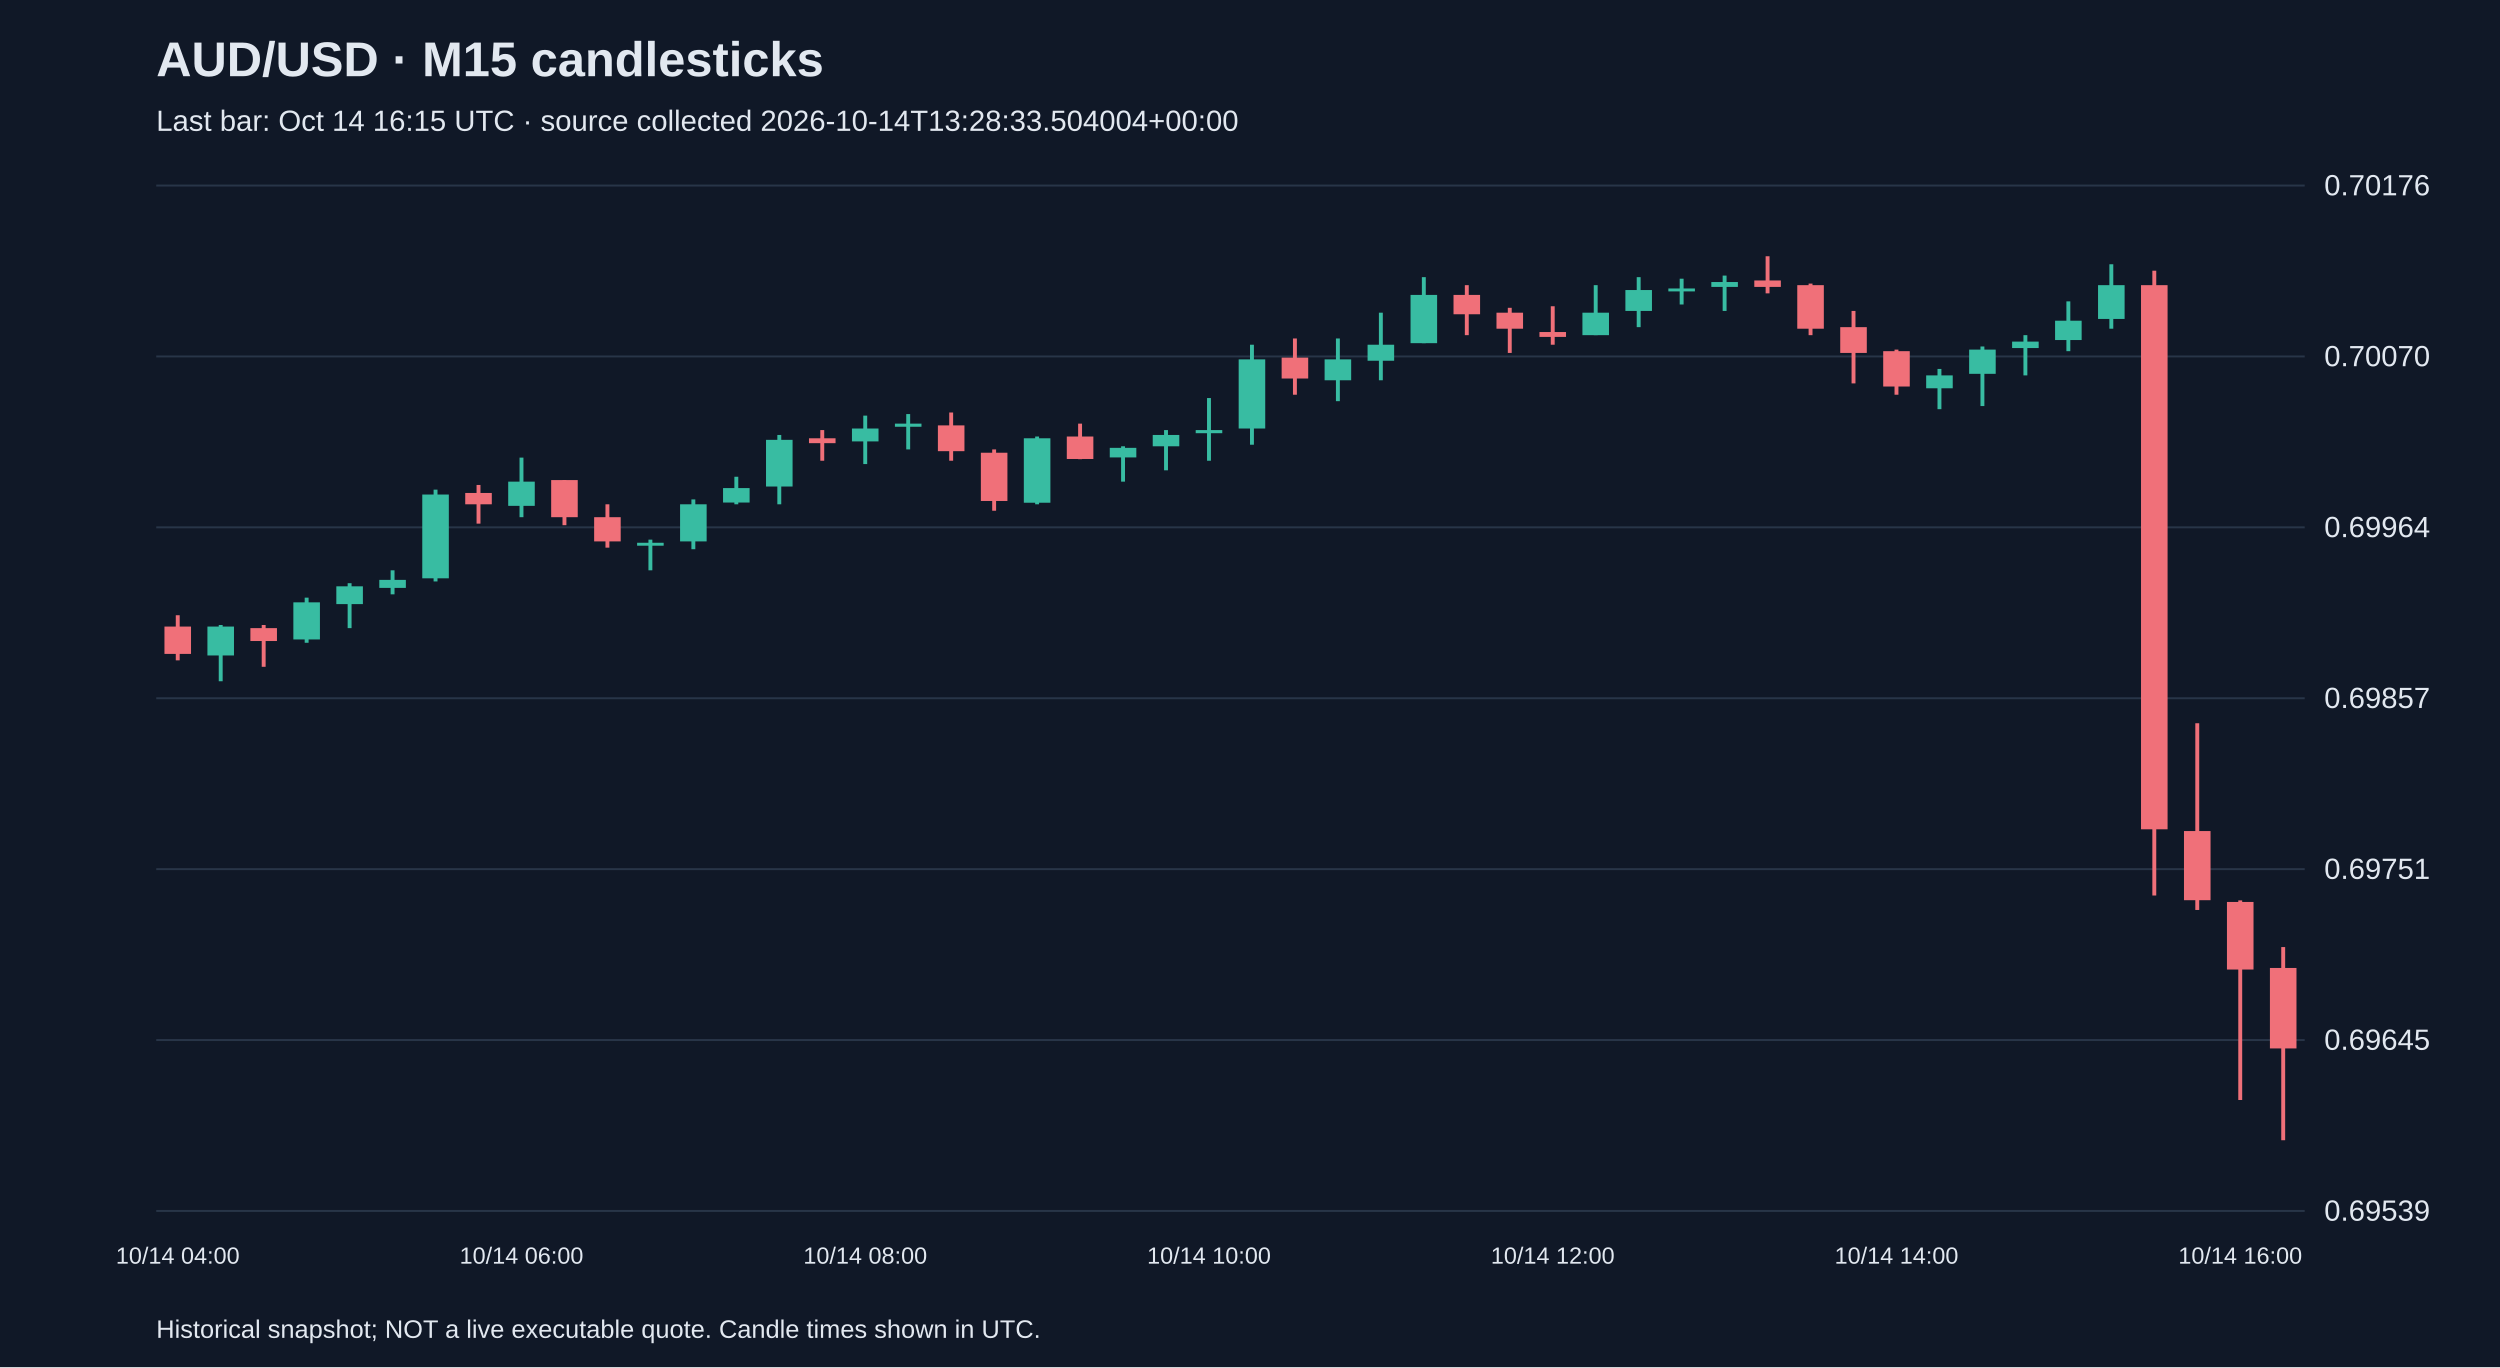
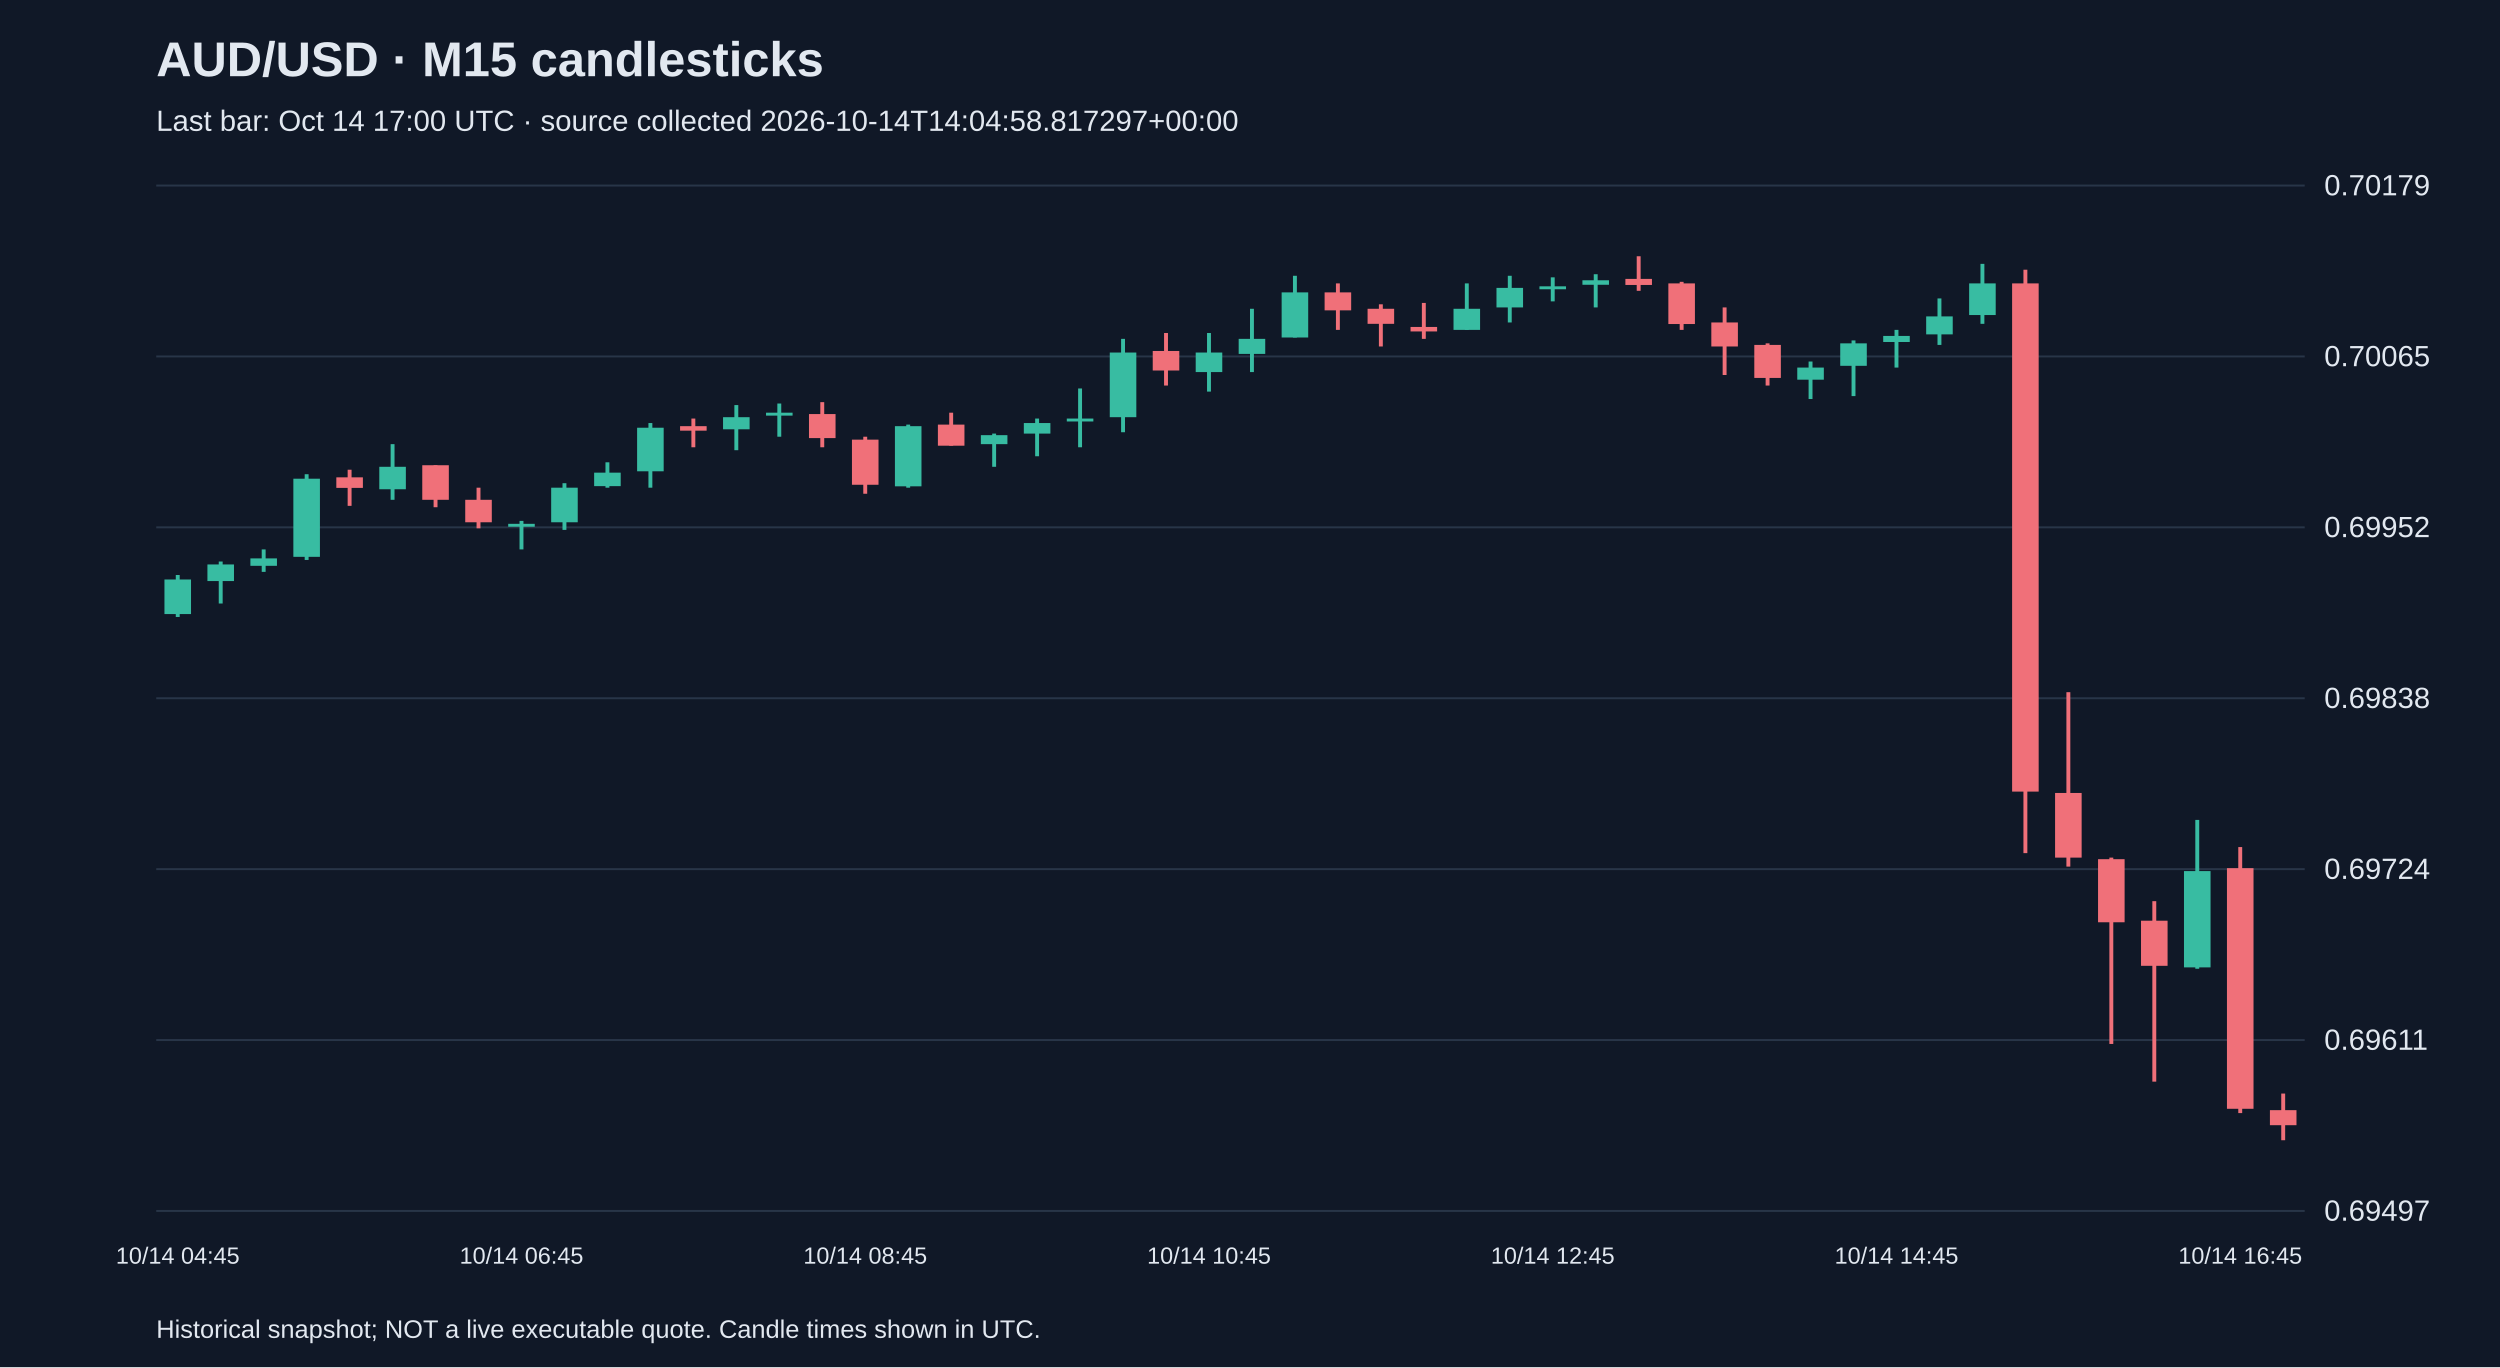
<svg xmlns="http://www.w3.org/2000/svg" viewBox="0 0 1280 700">
  <rect width="100%" height="100%" fill="#101827" />
  <style>text{font-family:Arial,sans-serif;fill:#e2e8f0}</style>
  <text x="80" y="39" font-size="25" font-weight="bold">AUD/USD · M15 candlesticks</text>
-   <text x="80" y="67" font-size="15" fill="#a6b1c5">Last bar: Oct 14 16:15 UTC · source collected 2026-10-14T13:28:33.504004+00:00</text>
+   <text x="80" y="67" font-size="15" fill="#a6b1c5">Last bar: Oct 14 17:00 UTC · source collected 2026-10-14T14:04:58.817297+00:00</text>
  <line x1="80" y1="620.0" x2="1180" y2="620.0" stroke="#283548" />
-   <text x="1190" y="625.0" font-size="15">0.69539</text>
+   <text x="1190" y="625.0" font-size="15">0.69497</text>
  <line x1="80" y1="532.5" x2="1180" y2="532.5" stroke="#283548" />
-   <text x="1190" y="537.5" font-size="15">0.69645</text>
+   <text x="1190" y="537.5" font-size="15">0.69611</text>
  <line x1="80" y1="445.0" x2="1180" y2="445.0" stroke="#283548" />
-   <text x="1190" y="450.0" font-size="15">0.69751</text>
+   <text x="1190" y="450.0" font-size="15">0.69724</text>
  <line x1="80" y1="357.5" x2="1180" y2="357.5" stroke="#283548" />
-   <text x="1190" y="362.5" font-size="15">0.69857</text>
+   <text x="1190" y="362.5" font-size="15">0.69838</text>
  <line x1="80" y1="270.0" x2="1180" y2="270.0" stroke="#283548" />
-   <text x="1190" y="275.0" font-size="15">0.69964</text>
+   <text x="1190" y="275.0" font-size="15">0.69952</text>
  <line x1="80" y1="182.5" x2="1180" y2="182.5" stroke="#283548" />
-   <text x="1190" y="187.5" font-size="15">0.70070</text>
+   <text x="1190" y="187.5" font-size="15">0.70065</text>
  <line x1="80" y1="95.0" x2="1180" y2="95.0" stroke="#283548" />
-   <text x="1190" y="100.0" font-size="15">0.70176</text>
-   <line x1="91.0" y1="315.0" x2="91.0" y2="338.1" stroke="#f07079" stroke-width="2" />
-   <rect x="84.2" y="320.8" width="13.6" height="14.0" fill="#f07079" />
-   <text x="91.0" y="647" text-anchor="middle" font-size="12">10/14 04:00</text>
-   <line x1="113.0" y1="320.0" x2="113.0" y2="348.8" stroke="#38bca2" stroke-width="2" />
-   <rect x="106.2" y="320.8" width="13.6" height="14.8" fill="#38bca2" />
-   <line x1="135.0" y1="320.0" x2="135.0" y2="341.4" stroke="#f07079" stroke-width="2" />
-   <rect x="128.2" y="321.6" width="13.6" height="6.6" fill="#f07079" />
-   <line x1="157.0" y1="306.0" x2="157.0" y2="329.1" stroke="#38bca2" stroke-width="2" />
-   <rect x="150.2" y="308.4" width="13.6" height="19.0" fill="#38bca2" />
-   <line x1="179.0" y1="298.6" x2="179.0" y2="321.6" stroke="#38bca2" stroke-width="2" />
-   <rect x="172.2" y="300.2" width="13.6" height="9.1" fill="#38bca2" />
-   <line x1="201.0" y1="292.0" x2="201.0" y2="304.3" stroke="#38bca2" stroke-width="2" />
-   <rect x="194.2" y="296.9" width="13.6" height="4.1" fill="#38bca2" />
-   <line x1="223.0" y1="250.7" x2="223.0" y2="297.7" stroke="#38bca2" stroke-width="2" />
-   <rect x="216.2" y="253.2" width="13.6" height="42.9" fill="#38bca2" />
-   <line x1="245.0" y1="248.3" x2="245.0" y2="268.1" stroke="#f07079" stroke-width="2" />
-   <rect x="238.2" y="252.4" width="13.6" height="5.8" fill="#f07079" />
-   <line x1="267.0" y1="234.3" x2="267.0" y2="264.8" stroke="#38bca2" stroke-width="2" />
-   <rect x="260.2" y="246.6" width="13.6" height="12.4" fill="#38bca2" />
-   <text x="267.0" y="647" text-anchor="middle" font-size="12">10/14 06:00</text>
-   <line x1="289.0" y1="245.8" x2="289.0" y2="268.9" stroke="#f07079" stroke-width="2" />
-   <rect x="282.2" y="245.8" width="13.6" height="19.0" fill="#f07079" />
-   <line x1="311.0" y1="258.2" x2="311.0" y2="280.4" stroke="#f07079" stroke-width="2" />
-   <rect x="304.2" y="264.8" width="13.6" height="12.4" fill="#f07079" />
-   <line x1="333.0" y1="276.3" x2="333.0" y2="292.0" stroke="#38bca2" stroke-width="2" />
-   <rect x="326.2" y="277.9" width="13.6" height="1.5" fill="#38bca2" />
-   <line x1="355.0" y1="255.7" x2="355.0" y2="281.2" stroke="#38bca2" stroke-width="2" />
-   <rect x="348.2" y="258.2" width="13.6" height="19.0" fill="#38bca2" />
-   <line x1="377.0" y1="244.1" x2="377.0" y2="258.2" stroke="#38bca2" stroke-width="2" />
-   <rect x="370.2" y="249.9" width="13.6" height="7.4" fill="#38bca2" />
-   <line x1="399.0" y1="222.7" x2="399.0" y2="258.2" stroke="#38bca2" stroke-width="2" />
-   <rect x="392.2" y="225.2" width="13.6" height="23.9" fill="#38bca2" />
-   <line x1="421.0" y1="220.2" x2="421.0" y2="235.9" stroke="#f07079" stroke-width="2" />
-   <rect x="414.2" y="224.4" width="13.6" height="2.5" fill="#f07079" />
-   <line x1="443.0" y1="212.8" x2="443.0" y2="237.6" stroke="#38bca2" stroke-width="2" />
-   <rect x="436.2" y="219.4" width="13.6" height="6.6" fill="#38bca2" />
-   <text x="443.0" y="647" text-anchor="middle" font-size="12">10/14 08:00</text>
-   <line x1="465.0" y1="212.0" x2="465.0" y2="230.1" stroke="#38bca2" stroke-width="2" />
-   <rect x="458.2" y="216.9" width="13.6" height="1.6" fill="#38bca2" />
-   <line x1="487.0" y1="211.2" x2="487.0" y2="235.9" stroke="#f07079" stroke-width="2" />
-   <rect x="480.2" y="217.8" width="13.6" height="13.2" fill="#f07079" />
-   <line x1="509.0" y1="230.1" x2="509.0" y2="261.5" stroke="#f07079" stroke-width="2" />
-   <rect x="502.2" y="231.8" width="13.6" height="24.7" fill="#f07079" />
-   <line x1="531.0" y1="223.5" x2="531.0" y2="258.2" stroke="#38bca2" stroke-width="2" />
-   <rect x="524.2" y="224.4" width="13.6" height="33.0" fill="#38bca2" />
-   <line x1="553.0" y1="216.9" x2="553.0" y2="235.1" stroke="#f07079" stroke-width="2" />
-   <rect x="546.2" y="223.5" width="13.6" height="11.5" fill="#f07079" />
-   <line x1="575.0" y1="228.5" x2="575.0" y2="246.6" stroke="#38bca2" stroke-width="2" />
-   <rect x="568.2" y="229.3" width="13.6" height="4.9" fill="#38bca2" />
-   <line x1="597.0" y1="220.2" x2="597.0" y2="240.8" stroke="#38bca2" stroke-width="2" />
-   <rect x="590.2" y="222.7" width="13.6" height="5.8" fill="#38bca2" />
-   <line x1="619.0" y1="203.8" x2="619.0" y2="235.9" stroke="#38bca2" stroke-width="2" />
-   <rect x="612.2" y="220.2" width="13.6" height="1.6" fill="#38bca2" />
-   <text x="619.0" y="647" text-anchor="middle" font-size="12">10/14 10:00</text>
-   <line x1="641.0" y1="176.5" x2="641.0" y2="227.7" stroke="#38bca2" stroke-width="2" />
-   <rect x="634.2" y="184.0" width="13.6" height="35.4" fill="#38bca2" />
-   <line x1="663.0" y1="173.3" x2="663.0" y2="202.1" stroke="#f07079" stroke-width="2" />
-   <rect x="656.2" y="183.1" width="13.6" height="10.7" fill="#f07079" />
-   <line x1="685.0" y1="173.3" x2="685.0" y2="205.4" stroke="#38bca2" stroke-width="2" />
-   <rect x="678.2" y="184.0" width="13.6" height="10.7" fill="#38bca2" />
-   <line x1="707.0" y1="160.1" x2="707.0" y2="194.7" stroke="#38bca2" stroke-width="2" />
-   <rect x="700.2" y="176.5" width="13.6" height="8.2" fill="#38bca2" />
-   <line x1="729.0" y1="141.9" x2="729.0" y2="175.7" stroke="#38bca2" stroke-width="2" />
-   <rect x="722.2" y="151.0" width="13.6" height="24.7" fill="#38bca2" />
-   <line x1="751.0" y1="146.0" x2="751.0" y2="171.6" stroke="#f07079" stroke-width="2" />
-   <rect x="744.2" y="151.0" width="13.6" height="9.9" fill="#f07079" />
-   <line x1="773.0" y1="157.6" x2="773.0" y2="180.7" stroke="#f07079" stroke-width="2" />
-   <rect x="766.2" y="160.1" width="13.6" height="8.2" fill="#f07079" />
-   <line x1="795.0" y1="156.8" x2="795.0" y2="176.5" stroke="#f07079" stroke-width="2" />
-   <rect x="788.2" y="170.0" width="13.6" height="2.5" fill="#f07079" />
-   <text x="795.0" y="647" text-anchor="middle" font-size="12">10/14 12:00</text>
-   <line x1="817.0" y1="146.0" x2="817.0" y2="171.6" stroke="#38bca2" stroke-width="2" />
-   <rect x="810.2" y="160.1" width="13.6" height="11.5" fill="#38bca2" />
-   <line x1="839.0" y1="141.9" x2="839.0" y2="167.5" stroke="#38bca2" stroke-width="2" />
-   <rect x="832.2" y="148.5" width="13.6" height="10.7" fill="#38bca2" />
-   <line x1="861.0" y1="142.7" x2="861.0" y2="155.9" stroke="#38bca2" stroke-width="2" />
-   <rect x="854.2" y="147.7" width="13.6" height="1.5" fill="#38bca2" />
-   <line x1="883.0" y1="141.1" x2="883.0" y2="159.2" stroke="#38bca2" stroke-width="2" />
-   <rect x="876.2" y="144.4" width="13.6" height="2.5" fill="#38bca2" />
-   <line x1="905.0" y1="131.2" x2="905.0" y2="150.2" stroke="#f07079" stroke-width="2" />
-   <rect x="898.2" y="143.6" width="13.6" height="3.3" fill="#f07079" />
-   <line x1="927.0" y1="145.2" x2="927.0" y2="171.6" stroke="#f07079" stroke-width="2" />
-   <rect x="920.2" y="146.0" width="13.6" height="22.3" fill="#f07079" />
-   <line x1="949.0" y1="159.2" x2="949.0" y2="196.3" stroke="#f07079" stroke-width="2" />
-   <rect x="942.2" y="167.5" width="13.6" height="13.2" fill="#f07079" />
-   <line x1="971.0" y1="179.0" x2="971.0" y2="202.1" stroke="#f07079" stroke-width="2" />
-   <rect x="964.2" y="179.8" width="13.6" height="18.1" fill="#f07079" />
-   <text x="971.0" y="647" text-anchor="middle" font-size="12">10/14 14:00</text>
-   <line x1="993.0" y1="188.9" x2="993.0" y2="209.5" stroke="#38bca2" stroke-width="2" />
-   <rect x="986.2" y="192.2" width="13.6" height="6.6" fill="#38bca2" />
-   <line x1="1015.0" y1="177.4" x2="1015.0" y2="207.9" stroke="#38bca2" stroke-width="2" />
-   <rect x="1008.2" y="179.0" width="13.6" height="12.4" fill="#38bca2" />
-   <line x1="1037.0" y1="171.6" x2="1037.0" y2="192.2" stroke="#38bca2" stroke-width="2" />
-   <rect x="1030.2" y="174.9" width="13.6" height="3.3" fill="#38bca2" />
-   <line x1="1059.0" y1="154.3" x2="1059.0" y2="179.8" stroke="#38bca2" stroke-width="2" />
-   <rect x="1052.2" y="164.2" width="13.6" height="9.9" fill="#38bca2" />
-   <line x1="1081.0" y1="135.3" x2="1081.0" y2="168.3" stroke="#38bca2" stroke-width="2" />
-   <rect x="1074.2" y="146.0" width="13.6" height="17.3" fill="#38bca2" />
-   <line x1="1103.0" y1="138.6" x2="1103.0" y2="458.5" stroke="#f07079" stroke-width="2" />
-   <rect x="1096.2" y="146.0" width="13.6" height="278.6" fill="#f07079" />
-   <line x1="1125.0" y1="370.3" x2="1125.0" y2="465.9" stroke="#f07079" stroke-width="2" />
-   <rect x="1118.2" y="425.5" width="13.6" height="35.4" fill="#f07079" />
-   <line x1="1147.0" y1="461.0" x2="1147.0" y2="563.2" stroke="#f07079" stroke-width="2" />
-   <rect x="1140.2" y="461.8" width="13.6" height="34.6" fill="#f07079" />
-   <text x="1147.0" y="647" text-anchor="middle" font-size="12">10/14 16:00</text>
-   <line x1="1169.0" y1="484.9" x2="1169.0" y2="583.8" stroke="#f07079" stroke-width="2" />
-   <rect x="1162.2" y="495.6" width="13.6" height="41.2" fill="#f07079" />
+   <text x="1190" y="100.0" font-size="15">0.70179</text>
+   <line x1="91.0" y1="294.4" x2="91.0" y2="315.9" stroke="#38bca2" stroke-width="2" />
+   <rect x="84.2" y="296.7" width="13.6" height="17.7" fill="#38bca2" />
+   <text x="91.0" y="647" text-anchor="middle" font-size="12">10/14 04:45</text>
+   <line x1="113.0" y1="287.5" x2="113.0" y2="309.0" stroke="#38bca2" stroke-width="2" />
+   <rect x="106.2" y="289.0" width="13.6" height="8.5" fill="#38bca2" />
+   <line x1="135.0" y1="281.3" x2="135.0" y2="292.8" stroke="#38bca2" stroke-width="2" />
+   <rect x="128.2" y="285.9" width="13.6" height="3.8" fill="#38bca2" />
+   <line x1="157.0" y1="242.8" x2="157.0" y2="286.7" stroke="#38bca2" stroke-width="2" />
+   <rect x="150.2" y="245.1" width="13.6" height="40.0" fill="#38bca2" />
+   <line x1="179.0" y1="240.5" x2="179.0" y2="259.0" stroke="#f07079" stroke-width="2" />
+   <rect x="172.2" y="244.4" width="13.6" height="5.4" fill="#f07079" />
+   <line x1="201.0" y1="227.4" x2="201.0" y2="255.9" stroke="#38bca2" stroke-width="2" />
+   <rect x="194.2" y="239.0" width="13.6" height="11.5" fill="#38bca2" />
+   <line x1="223.0" y1="238.2" x2="223.0" y2="259.7" stroke="#f07079" stroke-width="2" />
+   <rect x="216.2" y="238.2" width="13.6" height="17.7" fill="#f07079" />
+   <line x1="245.0" y1="249.7" x2="245.0" y2="270.5" stroke="#f07079" stroke-width="2" />
+   <rect x="238.2" y="255.9" width="13.6" height="11.5" fill="#f07079" />
+   <line x1="267.0" y1="266.7" x2="267.0" y2="281.3" stroke="#38bca2" stroke-width="2" />
+   <rect x="260.2" y="268.2" width="13.6" height="1.5" fill="#38bca2" />
+   <text x="267.0" y="647" text-anchor="middle" font-size="12">10/14 06:45</text>
+   <line x1="289.0" y1="247.4" x2="289.0" y2="271.3" stroke="#38bca2" stroke-width="2" />
+   <rect x="282.2" y="249.7" width="13.6" height="17.7" fill="#38bca2" />
+   <line x1="311.0" y1="236.7" x2="311.0" y2="249.7" stroke="#38bca2" stroke-width="2" />
+   <rect x="304.2" y="242.0" width="13.6" height="6.9" fill="#38bca2" />
+   <line x1="333.0" y1="216.6" x2="333.0" y2="249.7" stroke="#38bca2" stroke-width="2" />
+   <rect x="326.2" y="219.0" width="13.6" height="22.3" fill="#38bca2" />
+   <line x1="355.0" y1="214.3" x2="355.0" y2="229.0" stroke="#f07079" stroke-width="2" />
+   <rect x="348.2" y="218.2" width="13.6" height="2.3" fill="#f07079" />
+   <line x1="377.0" y1="207.4" x2="377.0" y2="230.5" stroke="#38bca2" stroke-width="2" />
+   <rect x="370.2" y="213.6" width="13.6" height="6.2" fill="#38bca2" />
+   <line x1="399.0" y1="206.6" x2="399.0" y2="223.6" stroke="#38bca2" stroke-width="2" />
+   <rect x="392.2" y="211.3" width="13.6" height="1.5" fill="#38bca2" />
+   <line x1="421.0" y1="205.9" x2="421.0" y2="229.0" stroke="#f07079" stroke-width="2" />
+   <rect x="414.2" y="212.0" width="13.6" height="12.3" fill="#f07079" />
+   <line x1="443.0" y1="223.6" x2="443.0" y2="252.8" stroke="#f07079" stroke-width="2" />
+   <rect x="436.2" y="225.1" width="13.6" height="23.1" fill="#f07079" />
+   <text x="443.0" y="647" text-anchor="middle" font-size="12">10/14 08:45</text>
+   <line x1="465.0" y1="217.4" x2="465.0" y2="249.7" stroke="#38bca2" stroke-width="2" />
+   <rect x="458.2" y="218.2" width="13.6" height="30.8" fill="#38bca2" />
+   <line x1="487.0" y1="211.3" x2="487.0" y2="228.2" stroke="#f07079" stroke-width="2" />
+   <rect x="480.2" y="217.4" width="13.6" height="10.8" fill="#f07079" />
+   <line x1="509.0" y1="222.0" x2="509.0" y2="239.0" stroke="#38bca2" stroke-width="2" />
+   <rect x="502.2" y="222.8" width="13.6" height="4.6" fill="#38bca2" />
+   <line x1="531.0" y1="214.3" x2="531.0" y2="233.6" stroke="#38bca2" stroke-width="2" />
+   <rect x="524.2" y="216.6" width="13.6" height="5.4" fill="#38bca2" />
+   <line x1="553.0" y1="198.9" x2="553.0" y2="229.0" stroke="#38bca2" stroke-width="2" />
+   <rect x="546.2" y="214.3" width="13.6" height="1.5" fill="#38bca2" />
+   <line x1="575.0" y1="173.5" x2="575.0" y2="221.3" stroke="#38bca2" stroke-width="2" />
+   <rect x="568.2" y="180.5" width="13.6" height="33.1" fill="#38bca2" />
+   <line x1="597.0" y1="170.5" x2="597.0" y2="197.4" stroke="#f07079" stroke-width="2" />
+   <rect x="590.2" y="179.7" width="13.6" height="10.0" fill="#f07079" />
+   <line x1="619.0" y1="170.5" x2="619.0" y2="200.5" stroke="#38bca2" stroke-width="2" />
+   <rect x="612.2" y="180.5" width="13.6" height="10.0" fill="#38bca2" />
+   <text x="619.0" y="647" text-anchor="middle" font-size="12">10/14 10:45</text>
+   <line x1="641.0" y1="158.1" x2="641.0" y2="190.5" stroke="#38bca2" stroke-width="2" />
+   <rect x="634.2" y="173.5" width="13.6" height="7.7" fill="#38bca2" />
+   <line x1="663.0" y1="141.2" x2="663.0" y2="172.8" stroke="#38bca2" stroke-width="2" />
+   <rect x="656.2" y="149.7" width="13.6" height="23.1" fill="#38bca2" />
+   <line x1="685.0" y1="145.1" x2="685.0" y2="168.9" stroke="#f07079" stroke-width="2" />
+   <rect x="678.2" y="149.7" width="13.6" height="9.2" fill="#f07079" />
+   <line x1="707.0" y1="155.8" x2="707.0" y2="177.4" stroke="#f07079" stroke-width="2" />
+   <rect x="700.2" y="158.1" width="13.6" height="7.7" fill="#f07079" />
+   <line x1="729.0" y1="155.1" x2="729.0" y2="173.5" stroke="#f07079" stroke-width="2" />
+   <rect x="722.2" y="167.4" width="13.6" height="2.3" fill="#f07079" />
+   <line x1="751.0" y1="145.1" x2="751.0" y2="168.9" stroke="#38bca2" stroke-width="2" />
+   <rect x="744.2" y="158.1" width="13.6" height="10.8" fill="#38bca2" />
+   <line x1="773.0" y1="141.2" x2="773.0" y2="165.1" stroke="#38bca2" stroke-width="2" />
+   <rect x="766.2" y="147.4" width="13.6" height="10.0" fill="#38bca2" />
+   <line x1="795.0" y1="142.0" x2="795.0" y2="154.3" stroke="#38bca2" stroke-width="2" />
+   <rect x="788.2" y="146.6" width="13.6" height="1.5" fill="#38bca2" />
+   <text x="795.0" y="647" text-anchor="middle" font-size="12">10/14 12:45</text>
+   <line x1="817.0" y1="140.4" x2="817.0" y2="157.4" stroke="#38bca2" stroke-width="2" />
+   <rect x="810.2" y="143.5" width="13.6" height="2.3" fill="#38bca2" />
+   <line x1="839.0" y1="131.2" x2="839.0" y2="148.9" stroke="#f07079" stroke-width="2" />
+   <rect x="832.2" y="142.8" width="13.6" height="3.1" fill="#f07079" />
+   <line x1="861.0" y1="144.3" x2="861.0" y2="168.9" stroke="#f07079" stroke-width="2" />
+   <rect x="854.2" y="145.1" width="13.6" height="20.8" fill="#f07079" />
+   <line x1="883.0" y1="157.4" x2="883.0" y2="192.0" stroke="#f07079" stroke-width="2" />
+   <rect x="876.2" y="165.1" width="13.6" height="12.3" fill="#f07079" />
+   <line x1="905.0" y1="175.8" x2="905.0" y2="197.4" stroke="#f07079" stroke-width="2" />
+   <rect x="898.2" y="176.6" width="13.6" height="16.9" fill="#f07079" />
+   <line x1="927.0" y1="185.1" x2="927.0" y2="204.3" stroke="#38bca2" stroke-width="2" />
+   <rect x="920.2" y="188.2" width="13.6" height="6.2" fill="#38bca2" />
+   <line x1="949.0" y1="174.3" x2="949.0" y2="202.8" stroke="#38bca2" stroke-width="2" />
+   <rect x="942.2" y="175.8" width="13.6" height="11.5" fill="#38bca2" />
+   <line x1="971.0" y1="168.9" x2="971.0" y2="188.2" stroke="#38bca2" stroke-width="2" />
+   <rect x="964.2" y="172.0" width="13.6" height="3.1" fill="#38bca2" />
+   <text x="971.0" y="647" text-anchor="middle" font-size="12">10/14 14:45</text>
+   <line x1="993.0" y1="152.8" x2="993.0" y2="176.6" stroke="#38bca2" stroke-width="2" />
+   <rect x="986.2" y="162.0" width="13.6" height="9.2" fill="#38bca2" />
+   <line x1="1015.0" y1="135.1" x2="1015.0" y2="165.8" stroke="#38bca2" stroke-width="2" />
+   <rect x="1008.2" y="145.1" width="13.6" height="16.2" fill="#38bca2" />
+   <line x1="1037.0" y1="138.1" x2="1037.0" y2="436.8" stroke="#f07079" stroke-width="2" />
+   <rect x="1030.2" y="145.1" width="13.6" height="260.2" fill="#f07079" />
+   <line x1="1059.0" y1="354.4" x2="1059.0" y2="443.7" stroke="#f07079" stroke-width="2" />
+   <rect x="1052.2" y="406.0" width="13.6" height="33.1" fill="#f07079" />
+   <line x1="1081.0" y1="439.1" x2="1081.0" y2="534.5" stroke="#f07079" stroke-width="2" />
+   <rect x="1074.2" y="439.9" width="13.6" height="32.3" fill="#f07079" />
+   <line x1="1103.0" y1="461.4" x2="1103.0" y2="553.8" stroke="#f07079" stroke-width="2" />
+   <rect x="1096.2" y="471.4" width="13.6" height="23.1" fill="#f07079" />
+   <line x1="1125.0" y1="419.8" x2="1125.0" y2="496.0" stroke="#38bca2" stroke-width="2" />
+   <rect x="1118.2" y="446.0" width="13.6" height="49.3" fill="#38bca2" />
+   <line x1="1147.0" y1="433.7" x2="1147.0" y2="569.9" stroke="#f07079" stroke-width="2" />
+   <rect x="1140.2" y="444.5" width="13.6" height="123.2" fill="#f07079" />
+   <text x="1147.0" y="647" text-anchor="middle" font-size="12">10/14 16:45</text>
+   <line x1="1169.0" y1="559.9" x2="1169.0" y2="583.8" stroke="#f07079" stroke-width="2" />
+   <rect x="1162.2" y="568.4" width="13.6" height="7.7" fill="#f07079" />
  <text x="80" y="685" font-size="13">Historical snapshot; NOT a live executable quote. Candle times shown in UTC.</text>
</svg>
